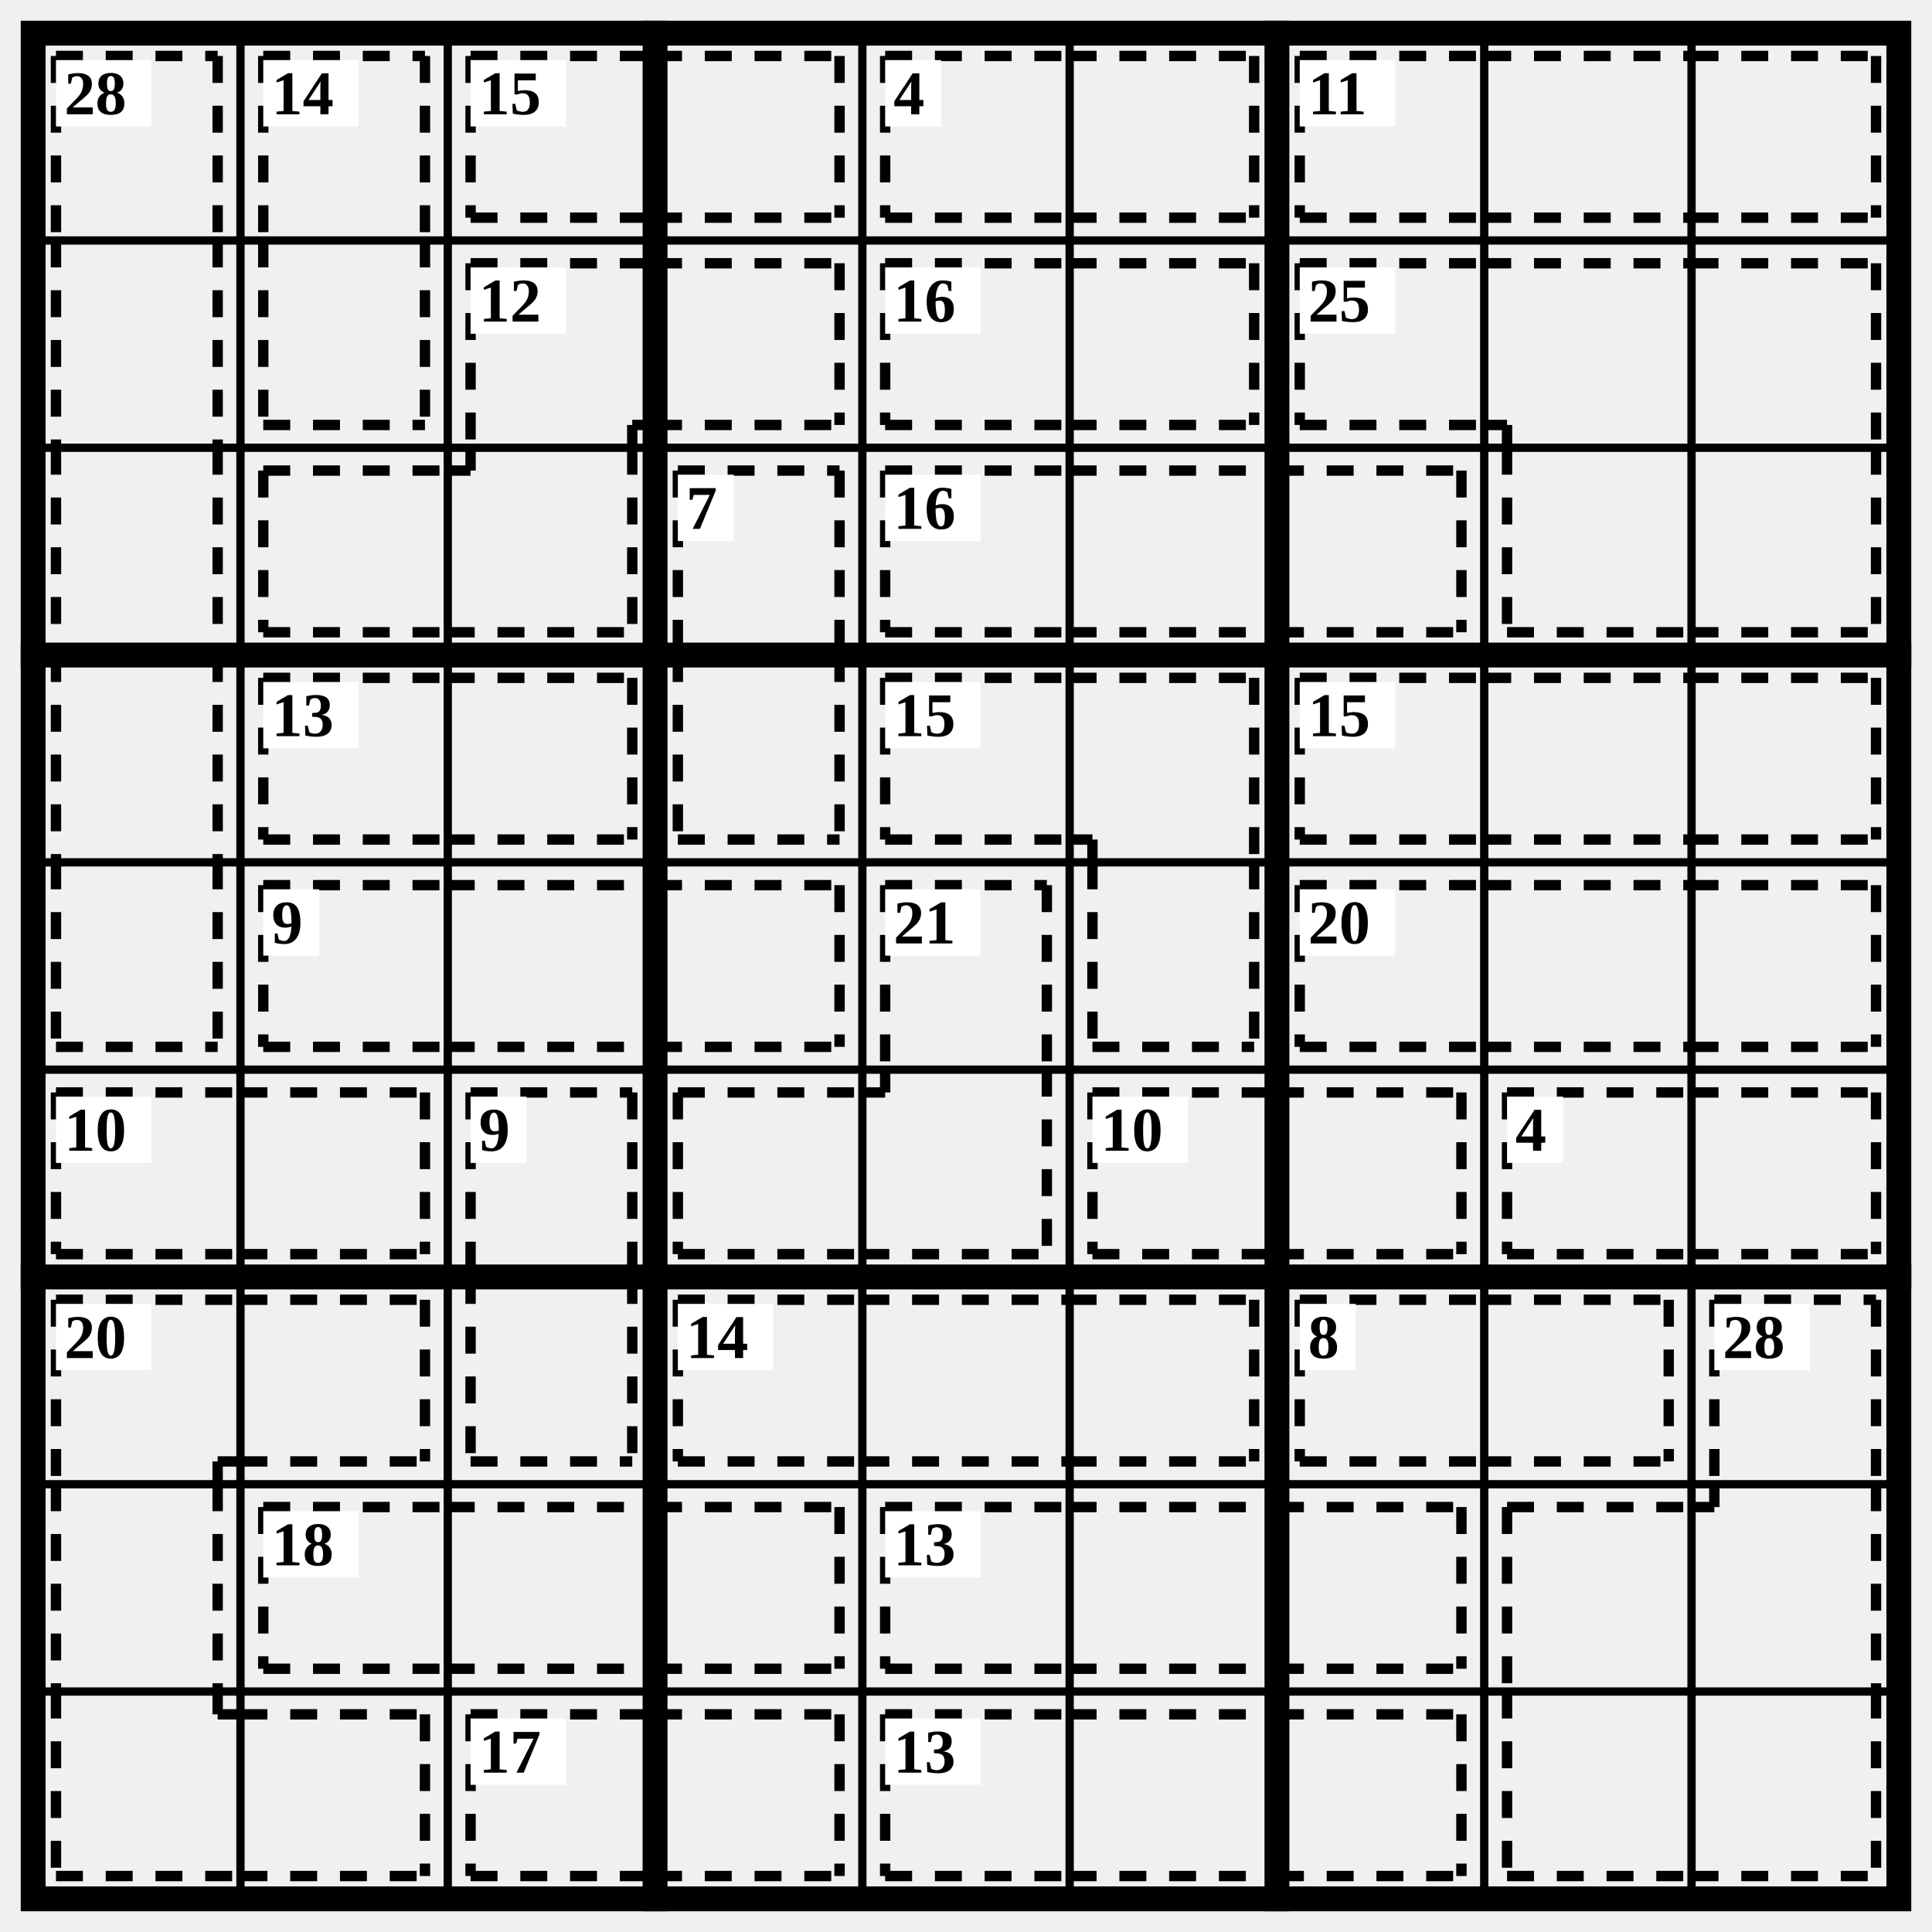
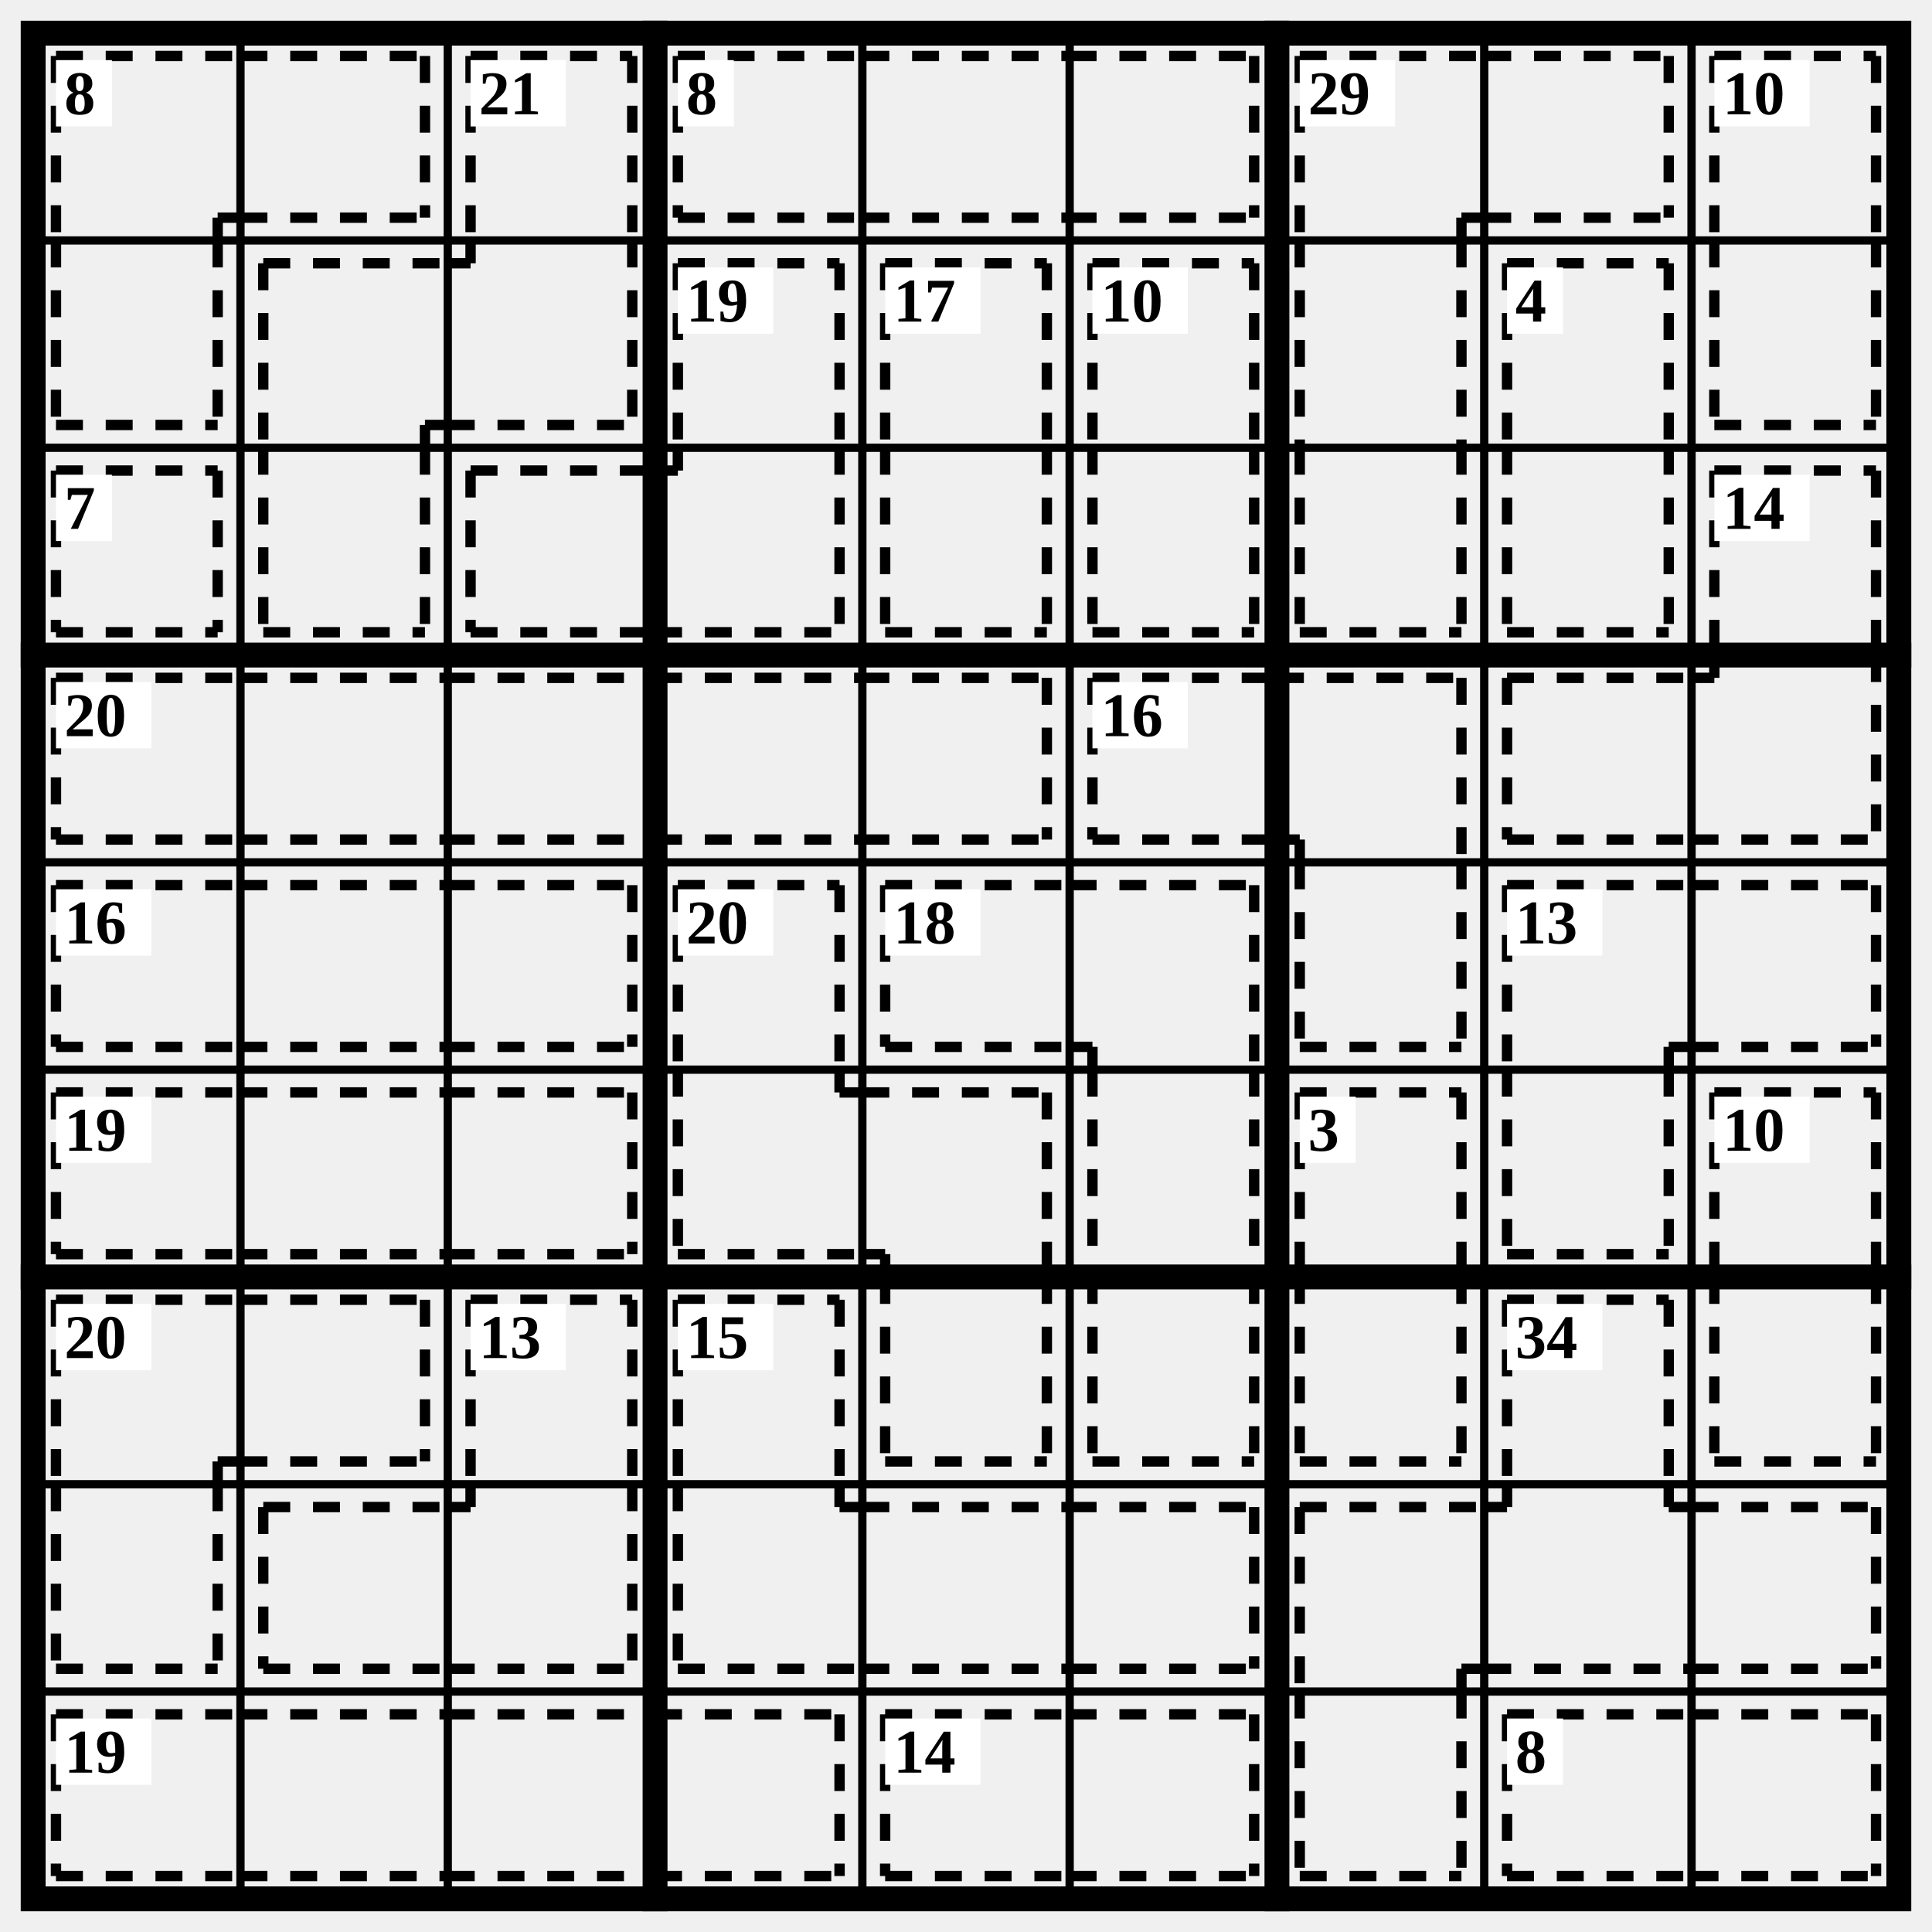
<svg xmlns="http://www.w3.org/2000/svg" class="p" viewBox="0 0 932 932" preserveAspectRatio="xMidYMid meet" shape-rendering="geometricPrecision">
  <path d="M16 116H916M16 216H916M16 416H916M16 516H916M16 716H916M16 816H916M116 16V916M216 16V916M416 16V916M516 16V916M716 16V916M816 16V916" fill="none" stroke="#000" stroke-width="4" stroke-linecap="square" />
  <path d="M16 316H916M16 616H916M316 16V916M616 16V916" fill="none" stroke="#000" stroke-width="12" stroke-linecap="square" />
  <rect x="16" y="16" width="900" height="900" fill="none" stroke="#000" stroke-width="12" />
-   <path d="M27 27L105 27M27 27L27 116M105 27L105 116M27 116L27 216M105 116L105 216M27 216L27 316M105 216L105 316M27 316L27 416M105 316L105 416M27 505L105 505M27 416L27 505M105 416L105 505" fill="none" stroke="#000" stroke-width="5" stroke-dasharray="13 11" stroke-linecap="butt" />
-   <rect x="27" y="29" width="46" height="32" fill="#fff" />
-   <text x="31" y="45" font-size="30" text-anchor="start" dominant-baseline="central" fill="#000" font-weight="700">28</text>
-   <path d="M127 27L205 27M127 27L127 116M205 27L205 116M127 205L205 205M127 116L127 205M205 116L205 205" fill="none" stroke="#000" stroke-width="5" stroke-dasharray="13 11" stroke-linecap="butt" />
-   <rect x="127" y="29" width="46" height="32" fill="#fff" />
-   <text x="131" y="45" font-size="30" text-anchor="start" dominant-baseline="central" fill="#000" font-weight="700">14</text>
-   <path d="M227 27L316 27M227 105L316 105M227 27L227 105M316 27L405 27M316 105L405 105M405 27L405 105" fill="none" stroke="#000" stroke-width="5" stroke-dasharray="13 11" stroke-linecap="butt" />
+   <path d="M27 27L116 27M27 27L27 116M105 105L116 105M105 105L105 116M116 27L205 27M116 105L205 105M205 27L205 105M27 205L105 205M27 116L27 205M105 116L105 205" fill="none" stroke="#000" stroke-width="5" stroke-dasharray="13 11" stroke-linecap="butt" />
+   <rect x="27" y="29" width="27" height="32" fill="#fff" />
+   <text x="31" y="45" font-size="30" text-anchor="start" dominant-baseline="central" fill="#000" font-weight="700">8</text>
+   <path d="M227 27L305 27M227 27L227 116M305 27L305 116M127 127L216 127M127 127L127 216M205 205L216 205M205 205L205 216M216 205L305 205M305 116L305 205M216 127L227 127M227 116L227 127M127 305L205 305M127 216L127 305M205 216L205 305" fill="none" stroke="#000" stroke-width="5" stroke-dasharray="13 11" stroke-linecap="butt" />
  <rect x="227" y="29" width="46" height="32" fill="#fff" />
-   <text x="231" y="45" font-size="30" text-anchor="start" dominant-baseline="central" fill="#000" font-weight="700">15</text>
-   <path d="M427 27L516 27M427 105L516 105M427 27L427 105M516 27L605 27M516 105L605 105M605 27L605 105" fill="none" stroke="#000" stroke-width="5" stroke-dasharray="13 11" stroke-linecap="butt" />
-   <rect x="427" y="29" width="27" height="32" fill="#fff" />
-   <text x="431" y="45" font-size="30" text-anchor="start" dominant-baseline="central" fill="#000" font-weight="700">4</text>
-   <path d="M627 27L716 27M627 105L716 105M627 27L627 105M716 27L816 27M716 105L816 105M816 27L905 27M816 105L905 105M905 27L905 105" fill="none" stroke="#000" stroke-width="5" stroke-dasharray="13 11" stroke-linecap="butt" />
+   <text x="231" y="45" font-size="30" text-anchor="start" dominant-baseline="central" fill="#000" font-weight="700">21</text>
+   <path d="M327 27L416 27M327 105L416 105M327 27L327 105M416 27L516 27M416 105L516 105M516 27L605 27M516 105L605 105M605 27L605 105" fill="none" stroke="#000" stroke-width="5" stroke-dasharray="13 11" stroke-linecap="butt" />
+   <rect x="327" y="29" width="27" height="32" fill="#fff" />
+   <text x="331" y="45" font-size="30" text-anchor="start" dominant-baseline="central" fill="#000" font-weight="700">8</text>
+   <path d="M627 27L716 27M627 27L627 116M705 105L716 105M705 105L705 116M716 27L805 27M716 105L805 105M805 27L805 105M627 116L627 216M705 116L705 216M627 305L705 305M627 216L627 305M705 216L705 305" fill="none" stroke="#000" stroke-width="5" stroke-dasharray="13 11" stroke-linecap="butt" />
  <rect x="627" y="29" width="46" height="32" fill="#fff" />
-   <text x="631" y="45" font-size="30" text-anchor="start" dominant-baseline="central" fill="#000" font-weight="700">11</text>
-   <path d="M227 127L316 127M227 127L227 216M305 205L316 205M305 205L305 216M316 127L405 127M316 205L405 205M405 127L405 205M127 227L216 227M127 305L216 305M127 227L127 305M216 305L305 305M305 216L305 305M216 227L227 227M227 216L227 227" fill="none" stroke="#000" stroke-width="5" stroke-dasharray="13 11" stroke-linecap="butt" />
-   <rect x="227" y="129" width="46" height="32" fill="#fff" />
-   <text x="231" y="145" font-size="30" text-anchor="start" dominant-baseline="central" fill="#000" font-weight="700">12</text>
-   <path d="M427 127L516 127M427 205L516 205M427 127L427 205M516 127L605 127M516 205L605 205M605 127L605 205" fill="none" stroke="#000" stroke-width="5" stroke-dasharray="13 11" stroke-linecap="butt" />
+   <text x="631" y="45" font-size="30" text-anchor="start" dominant-baseline="central" fill="#000" font-weight="700">29</text>
+   <path d="M827 27L905 27M827 27L827 116M905 27L905 116M827 205L905 205M827 116L827 205M905 116L905 205" fill="none" stroke="#000" stroke-width="5" stroke-dasharray="13 11" stroke-linecap="butt" />
+   <rect x="827" y="29" width="46" height="32" fill="#fff" />
+   <text x="831" y="45" font-size="30" text-anchor="start" dominant-baseline="central" fill="#000" font-weight="700">10</text>
+   <path d="M327 127L405 127M327 127L327 216M405 127L405 216M227 227L316 227M227 305L316 305M227 227L227 305M316 305L405 305M405 216L405 305M316 227L327 227M327 216L327 227" fill="none" stroke="#000" stroke-width="5" stroke-dasharray="13 11" stroke-linecap="butt" />
+   <rect x="327" y="129" width="46" height="32" fill="#fff" />
+   <text x="331" y="145" font-size="30" text-anchor="start" dominant-baseline="central" fill="#000" font-weight="700">19</text>
+   <path d="M427 127L505 127M427 127L427 216M505 127L505 216M427 305L505 305M427 216L427 305M505 216L505 305" fill="none" stroke="#000" stroke-width="5" stroke-dasharray="13 11" stroke-linecap="butt" />
  <rect x="427" y="129" width="46" height="32" fill="#fff" />
-   <text x="431" y="145" font-size="30" text-anchor="start" dominant-baseline="central" fill="#000" font-weight="700">16</text>
-   <path d="M627 127L716 127M627 205L716 205M627 127L627 205M716 127L816 127M716 205L727 205M727 205L727 216M816 127L905 127M905 127L905 216M727 305L816 305M727 216L727 305M816 305L905 305M905 216L905 305" fill="none" stroke="#000" stroke-width="5" stroke-dasharray="13 11" stroke-linecap="butt" />
-   <rect x="627" y="129" width="46" height="32" fill="#fff" />
-   <text x="631" y="145" font-size="30" text-anchor="start" dominant-baseline="central" fill="#000" font-weight="700">25</text>
-   <path d="M327 227L405 227M327 227L327 316M405 227L405 316M327 405L405 405M327 316L327 405M405 316L405 405" fill="none" stroke="#000" stroke-width="5" stroke-dasharray="13 11" stroke-linecap="butt" />
-   <rect x="327" y="229" width="27" height="32" fill="#fff" />
-   <text x="331" y="245" font-size="30" text-anchor="start" dominant-baseline="central" fill="#000" font-weight="700">7</text>
-   <path d="M427 227L516 227M427 305L516 305M427 227L427 305M516 227L616 227M516 305L616 305M616 227L705 227M616 305L705 305M705 227L705 305" fill="none" stroke="#000" stroke-width="5" stroke-dasharray="13 11" stroke-linecap="butt" />
-   <rect x="427" y="229" width="46" height="32" fill="#fff" />
-   <text x="431" y="245" font-size="30" text-anchor="start" dominant-baseline="central" fill="#000" font-weight="700">16</text>
-   <path d="M127 327L216 327M127 405L216 405M127 327L127 405M216 327L305 327M216 405L305 405M305 327L305 405" fill="none" stroke="#000" stroke-width="5" stroke-dasharray="13 11" stroke-linecap="butt" />
-   <rect x="127" y="329" width="46" height="32" fill="#fff" />
-   <text x="131" y="345" font-size="30" text-anchor="start" dominant-baseline="central" fill="#000" font-weight="700">13</text>
-   <path d="M427 327L516 327M427 405L516 405M427 327L427 405M516 327L605 327M605 327L605 416M516 405L527 405M527 405L527 416M527 505L605 505M527 416L527 505M605 416L605 505" fill="none" stroke="#000" stroke-width="5" stroke-dasharray="13 11" stroke-linecap="butt" />
-   <rect x="427" y="329" width="46" height="32" fill="#fff" />
-   <text x="431" y="345" font-size="30" text-anchor="start" dominant-baseline="central" fill="#000" font-weight="700">15</text>
-   <path d="M627 327L716 327M627 405L716 405M627 327L627 405M716 327L816 327M716 405L816 405M816 327L905 327M816 405L905 405M905 327L905 405" fill="none" stroke="#000" stroke-width="5" stroke-dasharray="13 11" stroke-linecap="butt" />
-   <rect x="627" y="329" width="46" height="32" fill="#fff" />
-   <text x="631" y="345" font-size="30" text-anchor="start" dominant-baseline="central" fill="#000" font-weight="700">15</text>
-   <path d="M127 427L216 427M127 505L216 505M127 427L127 505M216 427L316 427M216 505L316 505M316 427L405 427M316 505L405 505M405 427L405 505" fill="none" stroke="#000" stroke-width="5" stroke-dasharray="13 11" stroke-linecap="butt" />
-   <rect x="127" y="429" width="27" height="32" fill="#fff" />
-   <text x="131" y="445" font-size="30" text-anchor="start" dominant-baseline="central" fill="#000" font-weight="700">9</text>
-   <path d="M427 427L505 427M427 427L427 516M505 427L505 516M327 527L416 527M327 605L416 605M327 527L327 605M416 605L505 605M505 516L505 605M416 527L427 527M427 516L427 527" fill="none" stroke="#000" stroke-width="5" stroke-dasharray="13 11" stroke-linecap="butt" />
+   <text x="431" y="145" font-size="30" text-anchor="start" dominant-baseline="central" fill="#000" font-weight="700">17</text>
+   <path d="M527 127L605 127M527 127L527 216M605 127L605 216M527 305L605 305M527 216L527 305M605 216L605 305" fill="none" stroke="#000" stroke-width="5" stroke-dasharray="13 11" stroke-linecap="butt" />
+   <rect x="527" y="129" width="46" height="32" fill="#fff" />
+   <text x="531" y="145" font-size="30" text-anchor="start" dominant-baseline="central" fill="#000" font-weight="700">10</text>
+   <path d="M727 127L805 127M727 127L727 216M805 127L805 216M727 305L805 305M727 216L727 305M805 216L805 305" fill="none" stroke="#000" stroke-width="5" stroke-dasharray="13 11" stroke-linecap="butt" />
+   <rect x="727" y="129" width="27" height="32" fill="#fff" />
+   <text x="731" y="145" font-size="30" text-anchor="start" dominant-baseline="central" fill="#000" font-weight="700">4</text>
+   <path d="M27 227L105 227M27 305L105 305M27 227L27 305M105 227L105 305" fill="none" stroke="#000" stroke-width="5" stroke-dasharray="13 11" stroke-linecap="butt" />
+   <rect x="27" y="229" width="27" height="32" fill="#fff" />
+   <text x="31" y="245" font-size="30" text-anchor="start" dominant-baseline="central" fill="#000" font-weight="700">7</text>
+   <path d="M827 227L905 227M827 227L827 316M905 227L905 316M727 327L816 327M727 405L816 405M727 327L727 405M816 405L905 405M905 316L905 405M816 327L827 327M827 316L827 327" fill="none" stroke="#000" stroke-width="5" stroke-dasharray="13 11" stroke-linecap="butt" />
+   <rect x="827" y="229" width="46" height="32" fill="#fff" />
+   <text x="831" y="245" font-size="30" text-anchor="start" dominant-baseline="central" fill="#000" font-weight="700">14</text>
+   <path d="M27 327L116 327M27 405L116 405M27 327L27 405M116 327L216 327M116 405L216 405M216 327L316 327M216 405L316 405M316 327L416 327M316 405L416 405M416 327L505 327M416 405L505 405M505 327L505 405" fill="none" stroke="#000" stroke-width="5" stroke-dasharray="13 11" stroke-linecap="butt" />
+   <rect x="27" y="329" width="46" height="32" fill="#fff" />
+   <text x="31" y="345" font-size="30" text-anchor="start" dominant-baseline="central" fill="#000" font-weight="700">20</text>
+   <path d="M527 327L616 327M527 405L616 405M527 327L527 405M616 327L705 327M705 327L705 416M616 405L627 405M627 405L627 416M627 505L705 505M627 416L627 505M705 416L705 505" fill="none" stroke="#000" stroke-width="5" stroke-dasharray="13 11" stroke-linecap="butt" />
+   <rect x="527" y="329" width="46" height="32" fill="#fff" />
+   <text x="531" y="345" font-size="30" text-anchor="start" dominant-baseline="central" fill="#000" font-weight="700">16</text>
+   <path d="M27 427L116 427M27 505L116 505M27 427L27 505M116 427L216 427M116 505L216 505M216 427L305 427M216 505L305 505M305 427L305 505" fill="none" stroke="#000" stroke-width="5" stroke-dasharray="13 11" stroke-linecap="butt" />
+   <rect x="27" y="429" width="46" height="32" fill="#fff" />
+   <text x="31" y="445" font-size="30" text-anchor="start" dominant-baseline="central" fill="#000" font-weight="700">16</text>
+   <path d="M327 427L405 427M327 427L327 516M405 427L405 516M327 605L416 605M327 516L327 605M405 527L416 527M405 516L405 527M416 527L505 527M505 527L505 616M416 605L427 605M427 605L427 616M427 705L505 705M427 616L427 705M505 616L505 705" fill="none" stroke="#000" stroke-width="5" stroke-dasharray="13 11" stroke-linecap="butt" />
+   <rect x="327" y="429" width="46" height="32" fill="#fff" />
+   <text x="331" y="445" font-size="30" text-anchor="start" dominant-baseline="central" fill="#000" font-weight="700">20</text>
+   <path d="M427 427L516 427M427 505L516 505M427 427L427 505M516 427L605 427M605 427L605 516M516 505L527 505M527 505L527 516M527 516L527 616M605 516L605 616M527 705L605 705M527 616L527 705M605 616L605 705" fill="none" stroke="#000" stroke-width="5" stroke-dasharray="13 11" stroke-linecap="butt" />
  <rect x="427" y="429" width="46" height="32" fill="#fff" />
-   <text x="431" y="445" font-size="30" text-anchor="start" dominant-baseline="central" fill="#000" font-weight="700">21</text>
-   <path d="M627 427L716 427M627 505L716 505M627 427L627 505M716 427L816 427M716 505L816 505M816 427L905 427M816 505L905 505M905 427L905 505" fill="none" stroke="#000" stroke-width="5" stroke-dasharray="13 11" stroke-linecap="butt" />
-   <rect x="627" y="429" width="46" height="32" fill="#fff" />
-   <text x="631" y="445" font-size="30" text-anchor="start" dominant-baseline="central" fill="#000" font-weight="700">20</text>
-   <path d="M27 527L116 527M27 605L116 605M27 527L27 605M116 527L205 527M116 605L205 605M205 527L205 605" fill="none" stroke="#000" stroke-width="5" stroke-dasharray="13 11" stroke-linecap="butt" />
+   <text x="431" y="445" font-size="30" text-anchor="start" dominant-baseline="central" fill="#000" font-weight="700">18</text>
+   <path d="M727 427L816 427M727 427L727 516M805 505L816 505M805 505L805 516M816 427L905 427M816 505L905 505M905 427L905 505M727 605L805 605M727 516L727 605M805 516L805 605" fill="none" stroke="#000" stroke-width="5" stroke-dasharray="13 11" stroke-linecap="butt" />
+   <rect x="727" y="429" width="46" height="32" fill="#fff" />
+   <text x="731" y="445" font-size="30" text-anchor="start" dominant-baseline="central" fill="#000" font-weight="700">13</text>
+   <path d="M27 527L116 527M27 605L116 605M27 527L27 605M116 527L216 527M116 605L216 605M216 527L305 527M216 605L305 605M305 527L305 605" fill="none" stroke="#000" stroke-width="5" stroke-dasharray="13 11" stroke-linecap="butt" />
  <rect x="27" y="529" width="46" height="32" fill="#fff" />
-   <text x="31" y="545" font-size="30" text-anchor="start" dominant-baseline="central" fill="#000" font-weight="700">10</text>
-   <path d="M227 527L305 527M227 527L227 616M305 527L305 616M227 705L305 705M227 616L227 705M305 616L305 705" fill="none" stroke="#000" stroke-width="5" stroke-dasharray="13 11" stroke-linecap="butt" />
-   <rect x="227" y="529" width="27" height="32" fill="#fff" />
-   <text x="231" y="545" font-size="30" text-anchor="start" dominant-baseline="central" fill="#000" font-weight="700">9</text>
-   <path d="M527 527L616 527M527 605L616 605M527 527L527 605M616 527L705 527M616 605L705 605M705 527L705 605" fill="none" stroke="#000" stroke-width="5" stroke-dasharray="13 11" stroke-linecap="butt" />
-   <rect x="527" y="529" width="46" height="32" fill="#fff" />
-   <text x="531" y="545" font-size="30" text-anchor="start" dominant-baseline="central" fill="#000" font-weight="700">10</text>
-   <path d="M727 527L816 527M727 605L816 605M727 527L727 605M816 527L905 527M816 605L905 605M905 527L905 605" fill="none" stroke="#000" stroke-width="5" stroke-dasharray="13 11" stroke-linecap="butt" />
-   <rect x="727" y="529" width="27" height="32" fill="#fff" />
-   <text x="731" y="545" font-size="30" text-anchor="start" dominant-baseline="central" fill="#000" font-weight="700">4</text>
-   <path d="M27 627L116 627M27 627L27 716M105 705L116 705M105 705L105 716M116 627L205 627M116 705L205 705M205 627L205 705M27 716L27 816M105 716L105 816M27 905L116 905M27 816L27 905M105 827L116 827M105 816L105 827M116 827L205 827M116 905L205 905M205 827L205 905" fill="none" stroke="#000" stroke-width="5" stroke-dasharray="13 11" stroke-linecap="butt" />
+   <text x="31" y="545" font-size="30" text-anchor="start" dominant-baseline="central" fill="#000" font-weight="700">19</text>
+   <path d="M627 527L705 527M627 527L627 616M705 527L705 616M627 705L705 705M627 616L627 705M705 616L705 705" fill="none" stroke="#000" stroke-width="5" stroke-dasharray="13 11" stroke-linecap="butt" />
+   <rect x="627" y="529" width="27" height="32" fill="#fff" />
+   <text x="631" y="545" font-size="30" text-anchor="start" dominant-baseline="central" fill="#000" font-weight="700">3</text>
+   <path d="M827 527L905 527M827 527L827 616M905 527L905 616M827 705L905 705M827 616L827 705M905 616L905 705" fill="none" stroke="#000" stroke-width="5" stroke-dasharray="13 11" stroke-linecap="butt" />
+   <rect x="827" y="529" width="46" height="32" fill="#fff" />
+   <text x="831" y="545" font-size="30" text-anchor="start" dominant-baseline="central" fill="#000" font-weight="700">10</text>
+   <path d="M27 627L116 627M27 627L27 716M105 705L116 705M105 705L105 716M116 627L205 627M116 705L205 705M205 627L205 705M27 805L105 805M27 716L27 805M105 716L105 805" fill="none" stroke="#000" stroke-width="5" stroke-dasharray="13 11" stroke-linecap="butt" />
  <rect x="27" y="629" width="46" height="32" fill="#fff" />
  <text x="31" y="645" font-size="30" text-anchor="start" dominant-baseline="central" fill="#000" font-weight="700">20</text>
-   <path d="M327 627L416 627M327 705L416 705M327 627L327 705M416 627L516 627M416 705L516 705M516 627L605 627M516 705L605 705M605 627L605 705" fill="none" stroke="#000" stroke-width="5" stroke-dasharray="13 11" stroke-linecap="butt" />
+   <path d="M227 627L305 627M227 627L227 716M305 627L305 716M127 727L216 727M127 805L216 805M127 727L127 805M216 805L305 805M305 716L305 805M216 727L227 727M227 716L227 727" fill="none" stroke="#000" stroke-width="5" stroke-dasharray="13 11" stroke-linecap="butt" />
+   <rect x="227" y="629" width="46" height="32" fill="#fff" />
+   <text x="231" y="645" font-size="30" text-anchor="start" dominant-baseline="central" fill="#000" font-weight="700">13</text>
+   <path d="M327 627L405 627M327 627L327 716M405 627L405 716M327 805L416 805M327 716L327 805M405 727L416 727M405 716L405 727M416 727L516 727M416 805L516 805M516 727L605 727M516 805L605 805M605 727L605 805" fill="none" stroke="#000" stroke-width="5" stroke-dasharray="13 11" stroke-linecap="butt" />
  <rect x="327" y="629" width="46" height="32" fill="#fff" />
-   <text x="331" y="645" font-size="30" text-anchor="start" dominant-baseline="central" fill="#000" font-weight="700">14</text>
-   <path d="M627 627L716 627M627 705L716 705M627 627L627 705M716 627L805 627M716 705L805 705M805 627L805 705" fill="none" stroke="#000" stroke-width="5" stroke-dasharray="13 11" stroke-linecap="butt" />
-   <rect x="627" y="629" width="27" height="32" fill="#fff" />
-   <text x="631" y="645" font-size="30" text-anchor="start" dominant-baseline="central" fill="#000" font-weight="700">8</text>
-   <path d="M827 627L905 627M827 627L827 716M905 627L905 716M727 727L816 727M727 727L727 816M905 716L905 816M816 727L827 727M827 716L827 727M727 905L816 905M727 816L727 905M816 905L905 905M905 816L905 905" fill="none" stroke="#000" stroke-width="5" stroke-dasharray="13 11" stroke-linecap="butt" />
-   <rect x="827" y="629" width="46" height="32" fill="#fff" />
-   <text x="831" y="645" font-size="30" text-anchor="start" dominant-baseline="central" fill="#000" font-weight="700">28</text>
-   <path d="M127 727L216 727M127 805L216 805M127 727L127 805M216 727L316 727M216 805L316 805M316 727L405 727M316 805L405 805M405 727L405 805" fill="none" stroke="#000" stroke-width="5" stroke-dasharray="13 11" stroke-linecap="butt" />
-   <rect x="127" y="729" width="46" height="32" fill="#fff" />
-   <text x="131" y="745" font-size="30" text-anchor="start" dominant-baseline="central" fill="#000" font-weight="700">18</text>
-   <path d="M427 727L516 727M427 805L516 805M427 727L427 805M516 727L616 727M516 805L616 805M616 727L705 727M616 805L705 805M705 727L705 805" fill="none" stroke="#000" stroke-width="5" stroke-dasharray="13 11" stroke-linecap="butt" />
-   <rect x="427" y="729" width="46" height="32" fill="#fff" />
-   <text x="431" y="745" font-size="30" text-anchor="start" dominant-baseline="central" fill="#000" font-weight="700">13</text>
-   <path d="M227 827L316 827M227 905L316 905M227 827L227 905M316 827L405 827M316 905L405 905M405 827L405 905" fill="none" stroke="#000" stroke-width="5" stroke-dasharray="13 11" stroke-linecap="butt" />
-   <rect x="227" y="829" width="46" height="32" fill="#fff" />
-   <text x="231" y="845" font-size="30" text-anchor="start" dominant-baseline="central" fill="#000" font-weight="700">17</text>
-   <path d="M427 827L516 827M427 905L516 905M427 827L427 905M516 827L616 827M516 905L616 905M616 827L705 827M616 905L705 905M705 827L705 905" fill="none" stroke="#000" stroke-width="5" stroke-dasharray="13 11" stroke-linecap="butt" />
+   <text x="331" y="645" font-size="30" text-anchor="start" dominant-baseline="central" fill="#000" font-weight="700">15</text>
+   <path d="M727 627L805 627M727 627L727 716M805 627L805 716M627 727L716 727M627 727L627 816M705 805L716 805M705 805L705 816M716 805L816 805M716 727L727 727M727 716L727 727M805 727L816 727M805 716L805 727M816 727L905 727M816 805L905 805M905 727L905 805M627 905L705 905M627 816L627 905M705 816L705 905" fill="none" stroke="#000" stroke-width="5" stroke-dasharray="13 11" stroke-linecap="butt" />
+   <rect x="727" y="629" width="46" height="32" fill="#fff" />
+   <text x="731" y="645" font-size="30" text-anchor="start" dominant-baseline="central" fill="#000" font-weight="700">34</text>
+   <path d="M27 827L116 827M27 905L116 905M27 827L27 905M116 827L216 827M116 905L216 905M216 827L316 827M216 905L316 905M316 827L405 827M316 905L405 905M405 827L405 905" fill="none" stroke="#000" stroke-width="5" stroke-dasharray="13 11" stroke-linecap="butt" />
+   <rect x="27" y="829" width="46" height="32" fill="#fff" />
+   <text x="31" y="845" font-size="30" text-anchor="start" dominant-baseline="central" fill="#000" font-weight="700">19</text>
+   <path d="M427 827L516 827M427 905L516 905M427 827L427 905M516 827L605 827M516 905L605 905M605 827L605 905" fill="none" stroke="#000" stroke-width="5" stroke-dasharray="13 11" stroke-linecap="butt" />
  <rect x="427" y="829" width="46" height="32" fill="#fff" />
-   <text x="431" y="845" font-size="30" text-anchor="start" dominant-baseline="central" fill="#000" font-weight="700">13</text>
+   <text x="431" y="845" font-size="30" text-anchor="start" dominant-baseline="central" fill="#000" font-weight="700">14</text>
+   <path d="M727 827L816 827M727 905L816 905M727 827L727 905M816 827L905 827M816 905L905 905M905 827L905 905" fill="none" stroke="#000" stroke-width="5" stroke-dasharray="13 11" stroke-linecap="butt" />
+   <rect x="727" y="829" width="27" height="32" fill="#fff" />
+   <text x="731" y="845" font-size="30" text-anchor="start" dominant-baseline="central" fill="#000" font-weight="700">8</text>
</svg>
